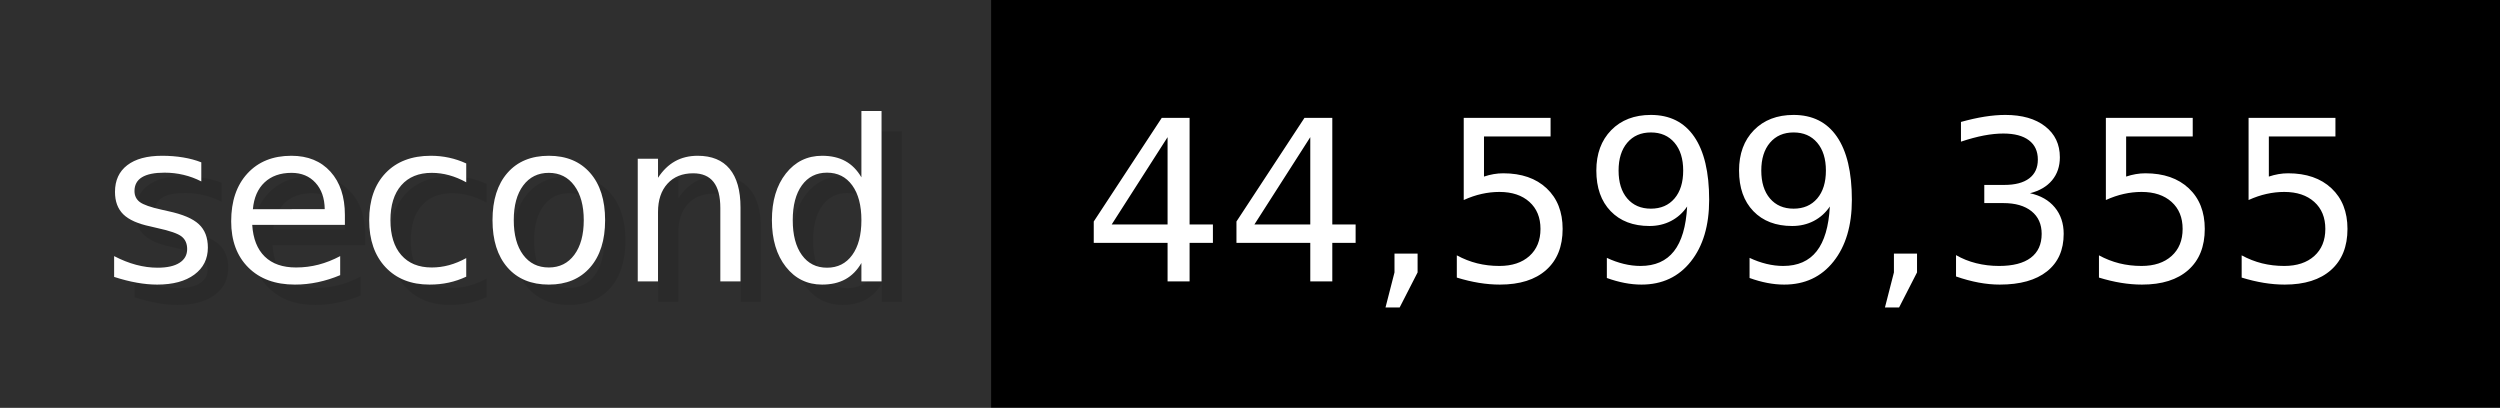
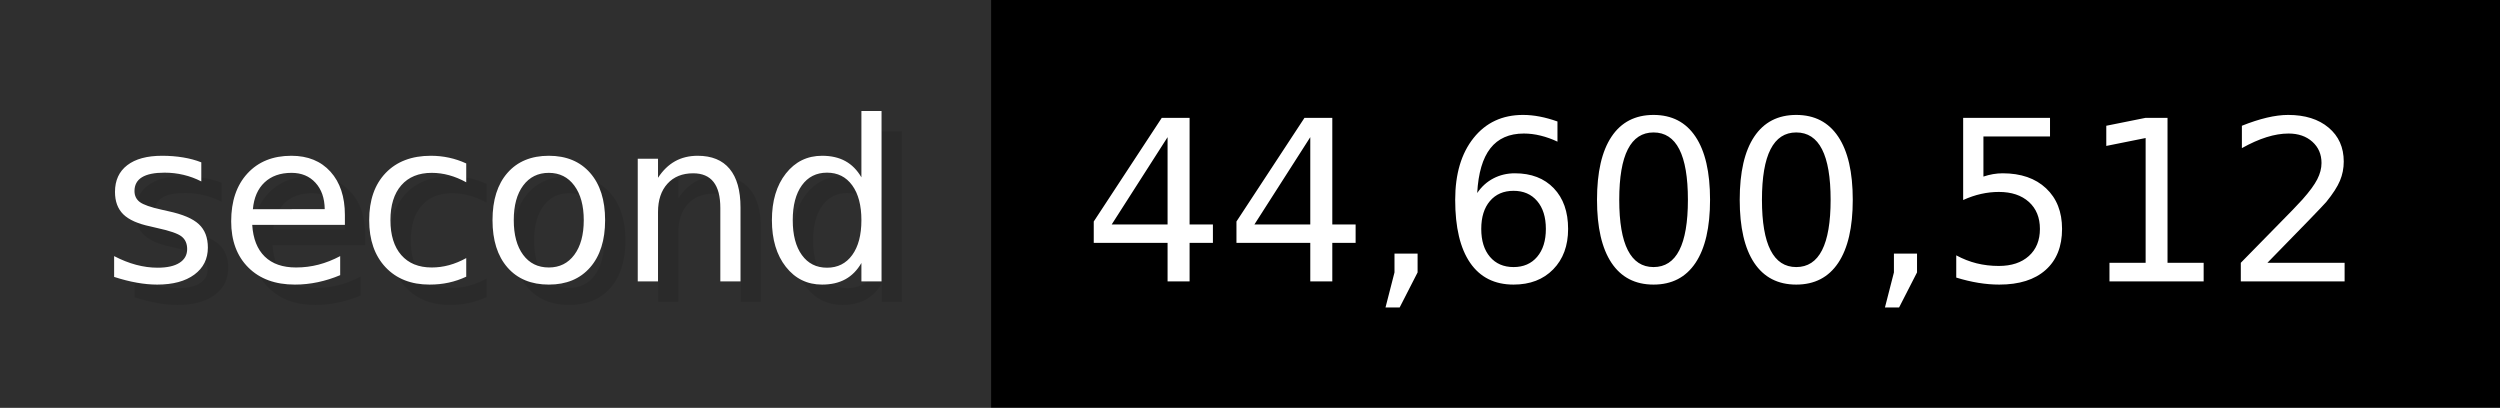
- <svg xmlns="http://www.w3.org/2000/svg" width="122.6" height="20" viewBox="0 0 1226 200" role="img" aria-label="second: 44,599,355">
+ <svg xmlns="http://www.w3.org/2000/svg" width="122.6" height="20" viewBox="0 0 1226 200" role="img" aria-label="second: 44,600,512">
  <g>
    <rect fill="#2F2F2F" width="486" height="200" />
    <rect fill="#" x="486" width="740" height="200" />
  </g>
  <g aria-hidden="true" fill="#fff" text-anchor="start" font-family="Verdana,DejaVu Sans,sans-serif" font-size="110">
    <text x="60" y="148" textLength="386" fill="#000" opacity="0.1">second</text>
    <text x="50" y="138" textLength="386">second</text>
-     <text x="541" y="148" textLength="640" fill="#000" opacity="0.1">44,599,355</text>
-     <text x="531" y="138" textLength="640">44,599,355</text>
+     <text x="541" y="148" textLength="640" fill="#000" opacity="0.1">44,600,512</text>
+     <text x="531" y="138" textLength="640">44,600,512</text>
  </g>
</svg>
